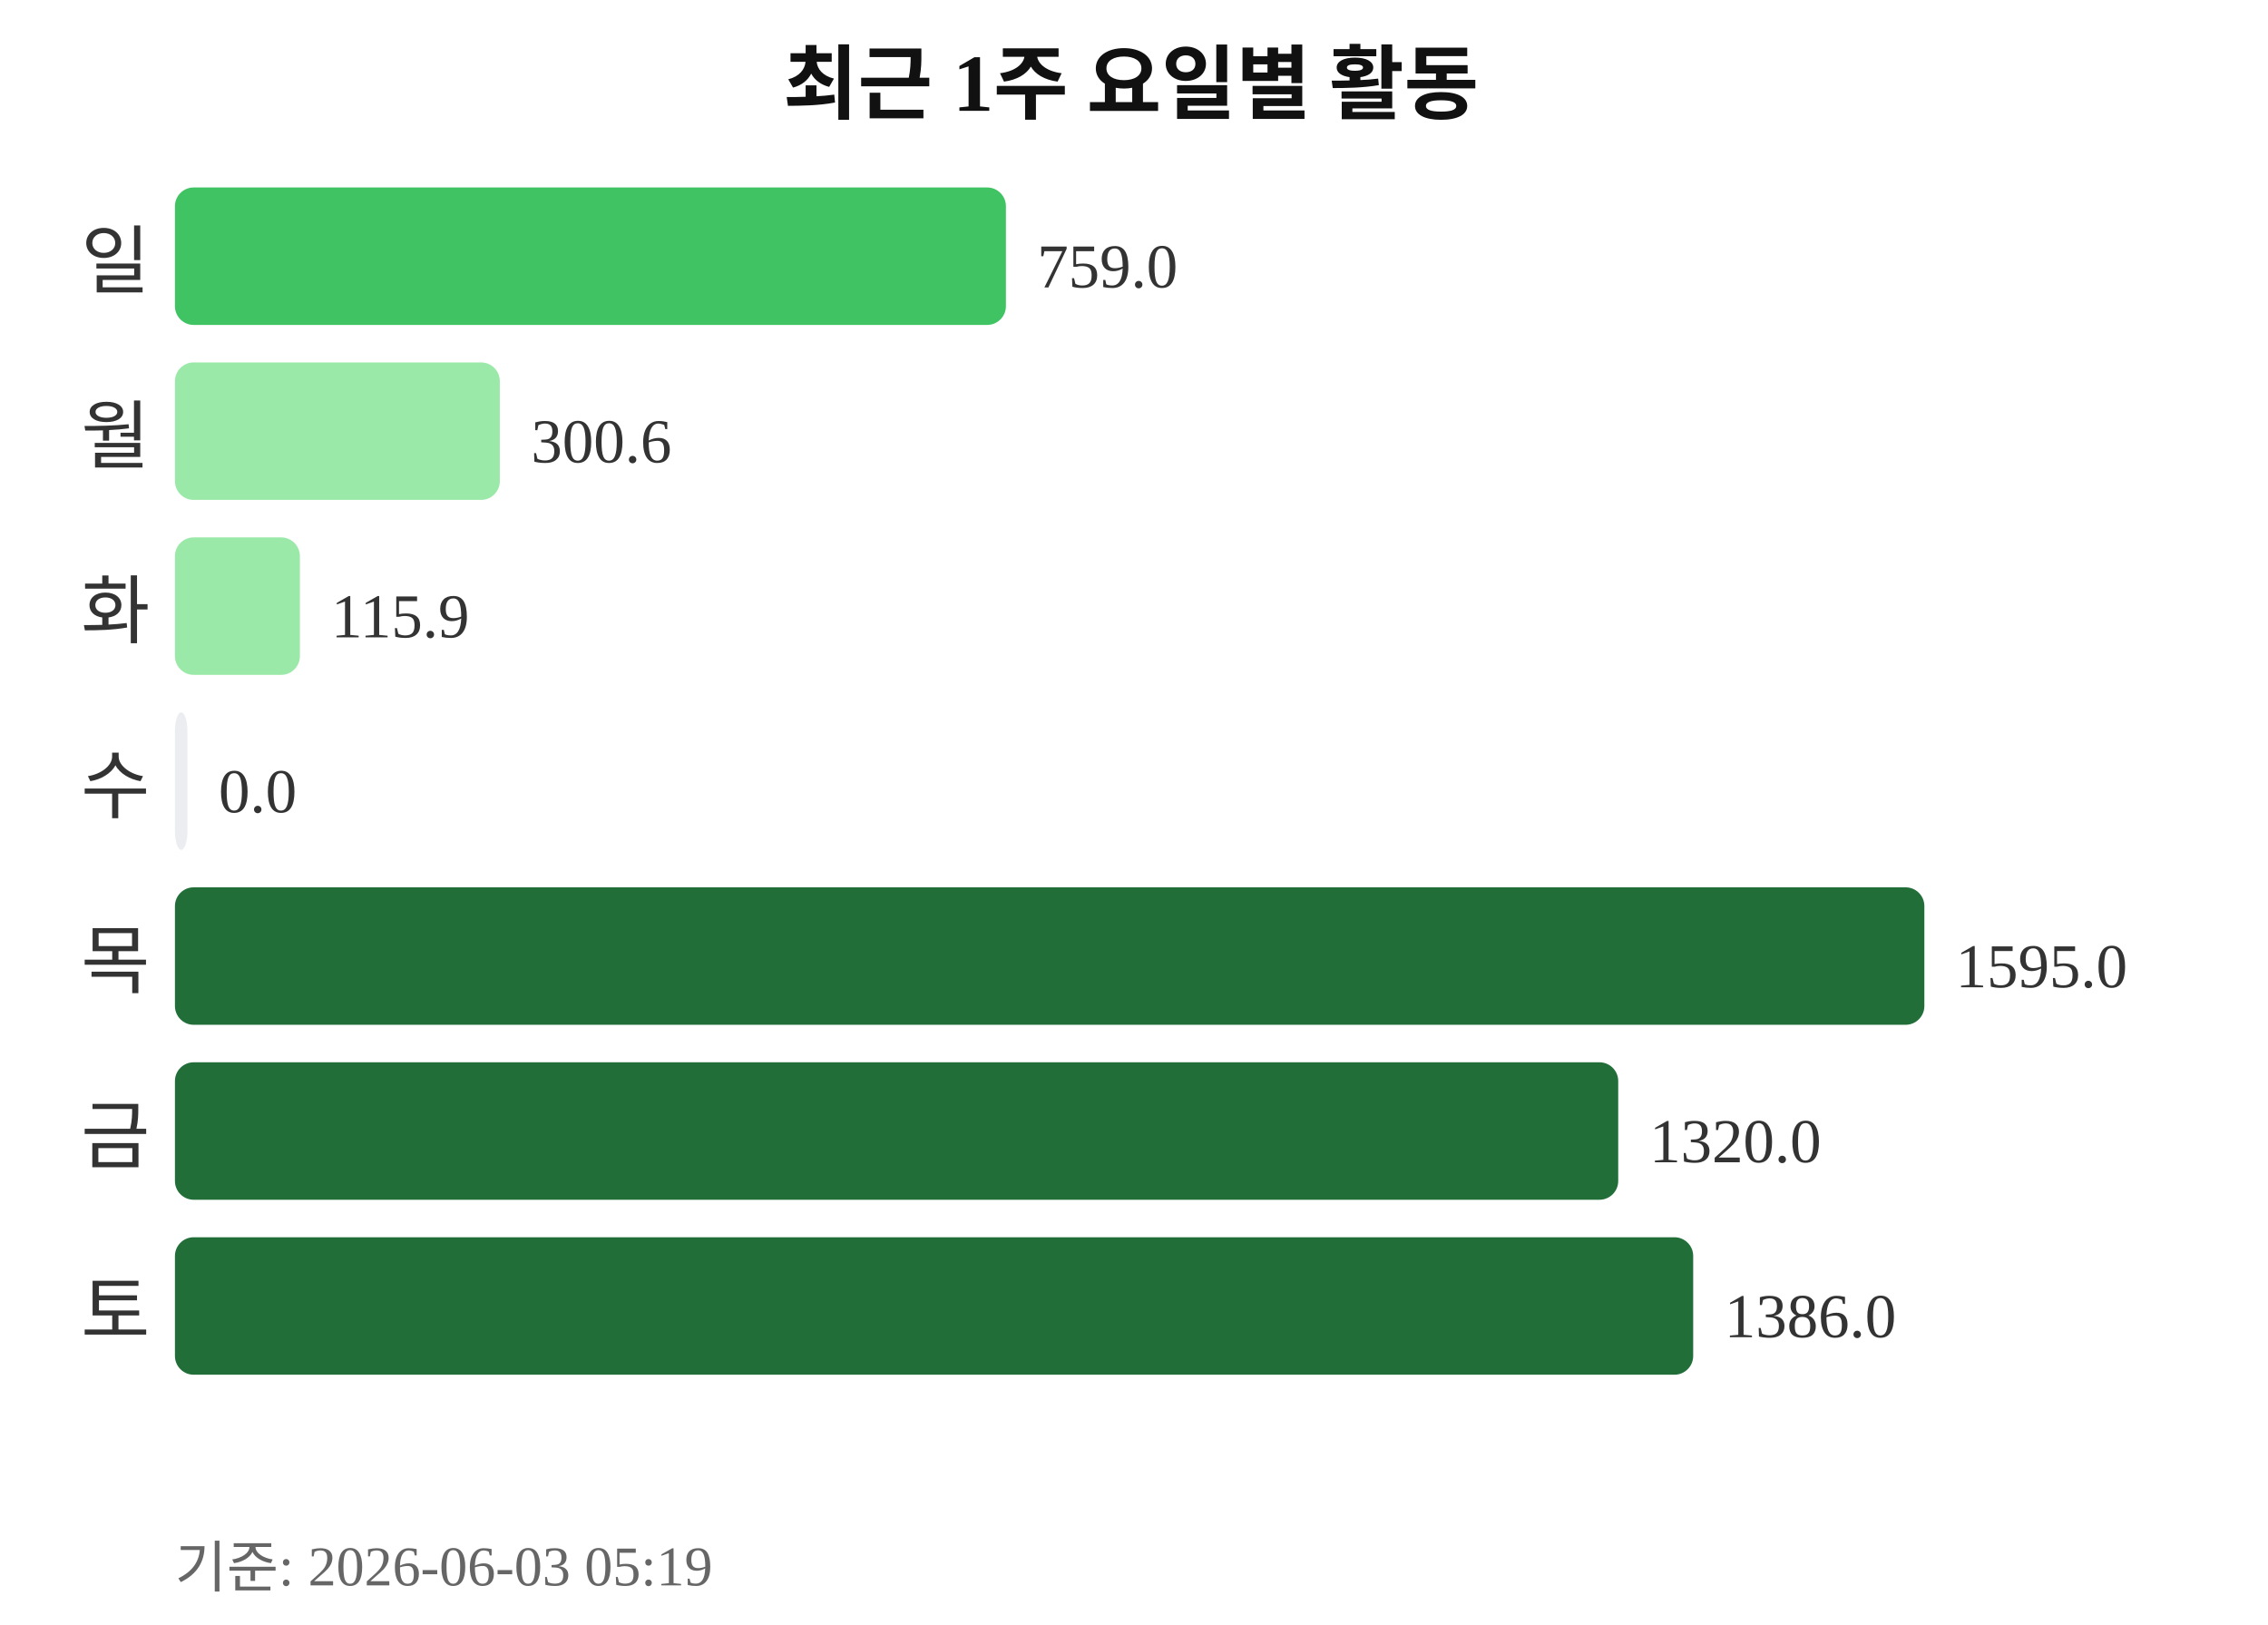
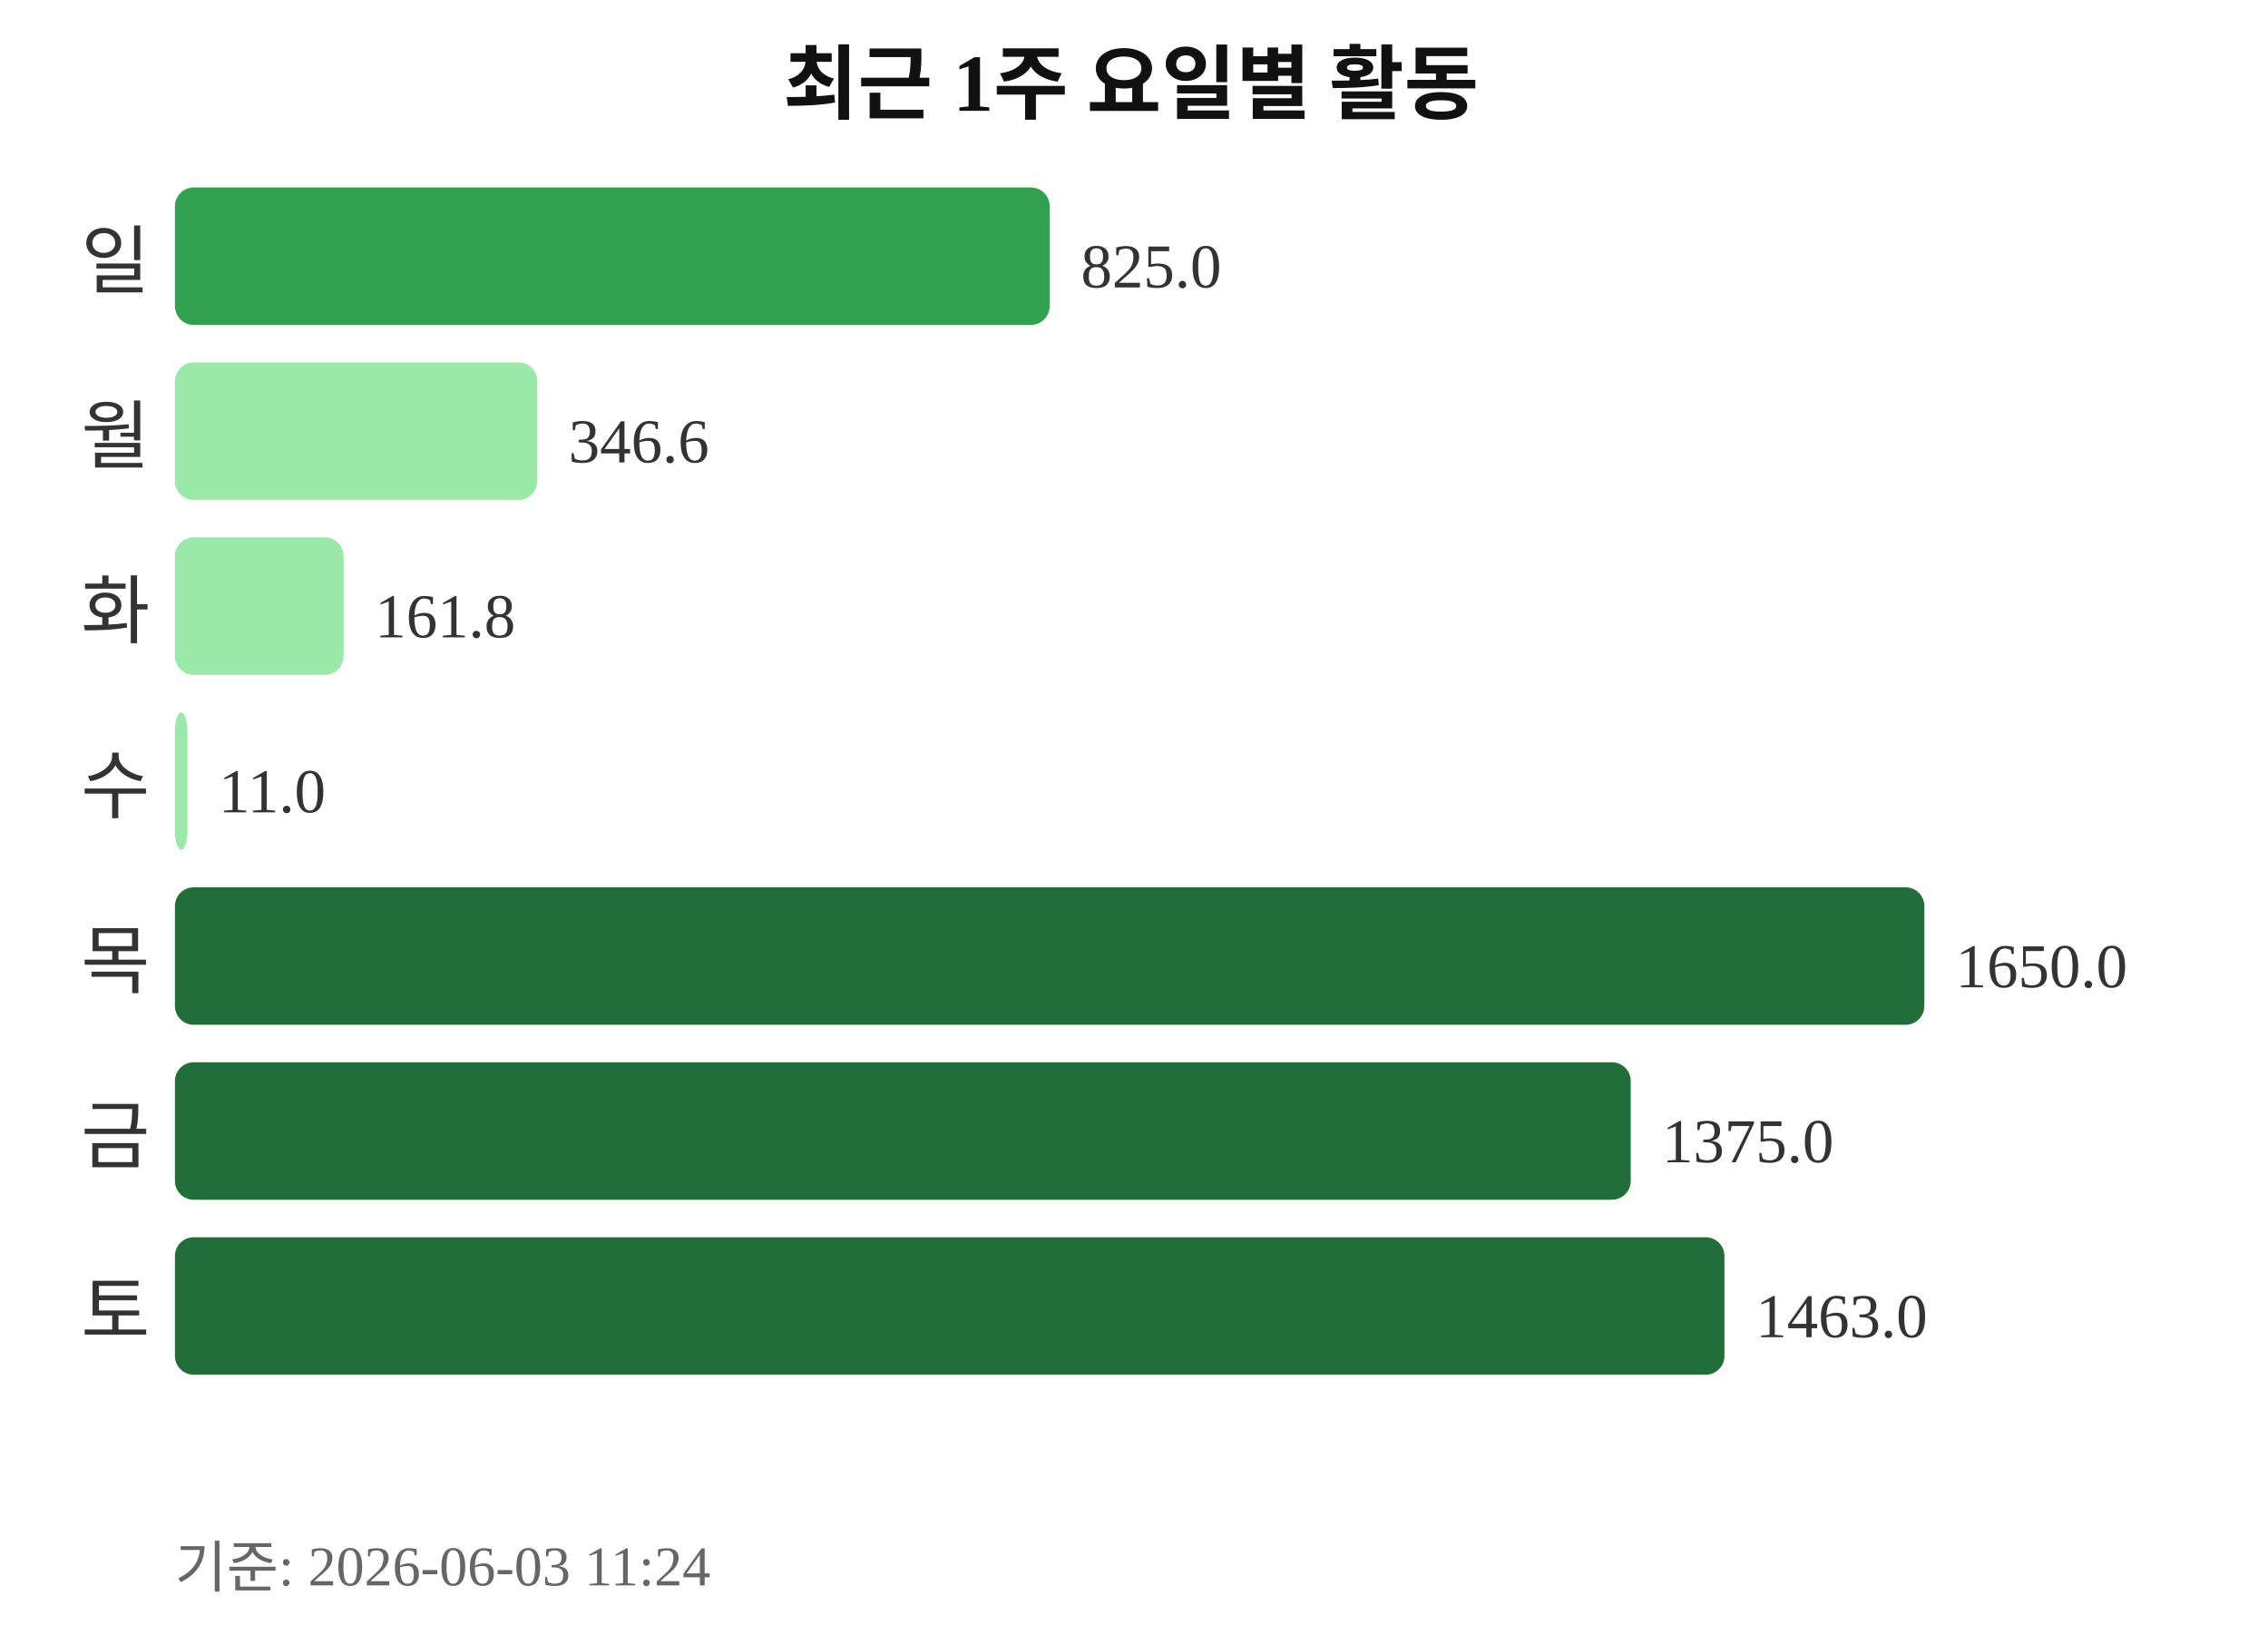
<svg xmlns="http://www.w3.org/2000/svg" width="363" height="260">
  <text x="181" y="18" text-anchor="middle" font-size="13" font-weight="bold" fill="#111111">최근 1주 요일별 활동</text>
  <text x="24" y="46" text-anchor="end" font-size="12" fill="#333333">일</text>
-   <rect x="28" y="30" width="133" height="22" rx="3" fill="#40c463" />
-   <text x="166" y="46" font-size="10" fill="#333333">759.0</text>
+   <rect x="28" y="30" width="140" height="22" rx="3" fill="#30a14e" />
+   <text x="173" y="46" font-size="10" fill="#333333">825.0</text>
  <text x="24" y="74" text-anchor="end" font-size="12" fill="#333333">월</text>
-   <rect x="28" y="58" width="52" height="22" rx="3" fill="#9be9a8" />
-   <text x="85" y="74" font-size="10" fill="#333333">300.6</text>
+   <rect x="28" y="58" width="58" height="22" rx="3" fill="#9be9a8" />
+   <text x="91" y="74" font-size="10" fill="#333333">346.6</text>
  <text x="24" y="102" text-anchor="end" font-size="12" fill="#333333">화</text>
-   <rect x="28" y="86" width="20" height="22" rx="3" fill="#9be9a8" />
-   <text x="53" y="102" font-size="10" fill="#333333">115.9</text>
+   <rect x="28" y="86" width="27" height="22" rx="3" fill="#9be9a8" />
+   <text x="60" y="102" font-size="10" fill="#333333">161.8</text>
  <text x="24" y="130" text-anchor="end" font-size="12" fill="#333333">수</text>
-   <rect x="28" y="114" width="2" height="22" rx="3" fill="#ebedf0" />
-   <text x="35" y="130" font-size="10" fill="#333333">0.0</text>
+   <rect x="28" y="114" width="2" height="22" rx="3" fill="#9be9a8" />
+   <text x="35" y="130" font-size="10" fill="#333333">11.0</text>
  <text x="24" y="158" text-anchor="end" font-size="12" fill="#333333">목</text>
  <rect x="28" y="142" width="280" height="22" rx="3" fill="#216e39" />
-   <text x="313" y="158" font-size="10" fill="#333333">1595.0</text>
+   <text x="313" y="158" font-size="10" fill="#333333">1650.0</text>
  <text x="24" y="186" text-anchor="end" font-size="12" fill="#333333">금</text>
-   <rect x="28" y="170" width="231" height="22" rx="3" fill="#216e39" />
-   <text x="264" y="186" font-size="10" fill="#333333">1320.0</text>
+   <rect x="28" y="170" width="233" height="22" rx="3" fill="#216e39" />
+   <text x="266" y="186" font-size="10" fill="#333333">1375.0</text>
  <text x="24" y="214" text-anchor="end" font-size="12" fill="#333333">토</text>
-   <rect x="28" y="198" width="243" height="22" rx="3" fill="#216e39" />
-   <text x="276" y="214" font-size="10" fill="#333333">1386.0</text>
-   <text x="28" y="254" font-size="9" fill="#666666">기준: 2026-06-03 05:19</text>
+   <rect x="28" y="198" width="248" height="22" rx="3" fill="#216e39" />
+   <text x="281" y="214" font-size="10" fill="#333333">1463.0</text>
+   <text x="28" y="254" font-size="9" fill="#666666">기준: 2026-06-03 11:24</text>
</svg>
